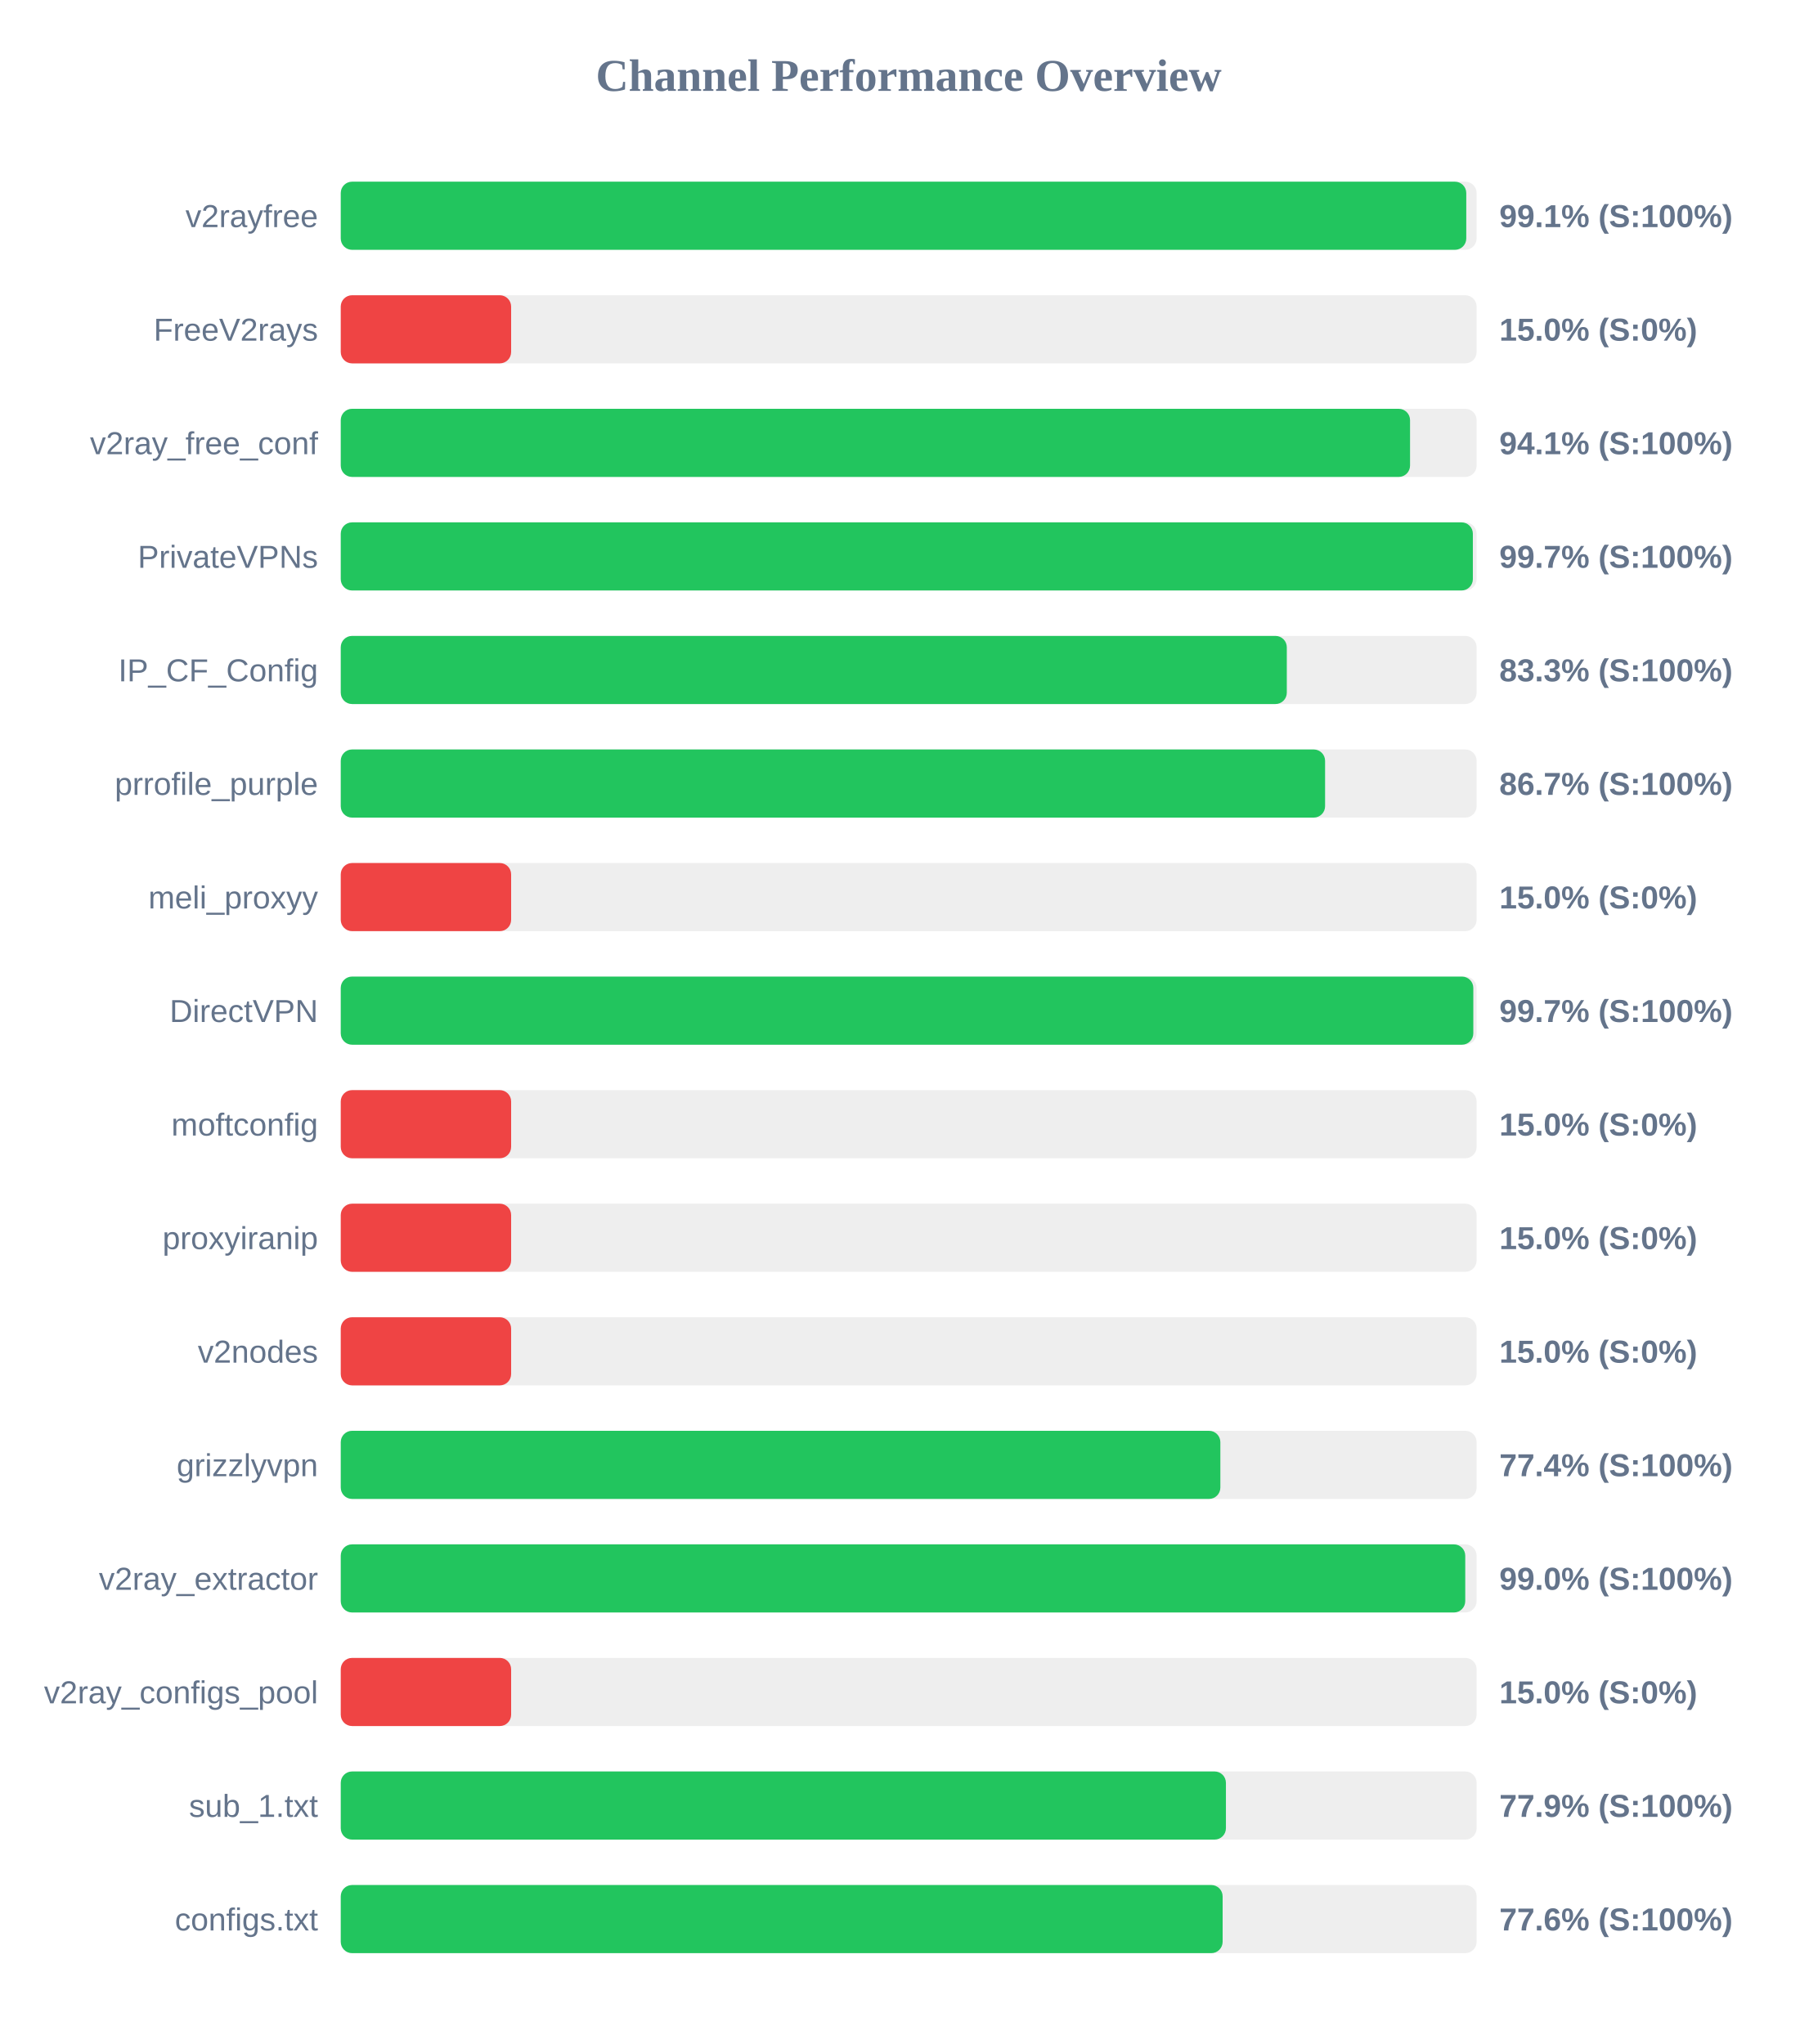
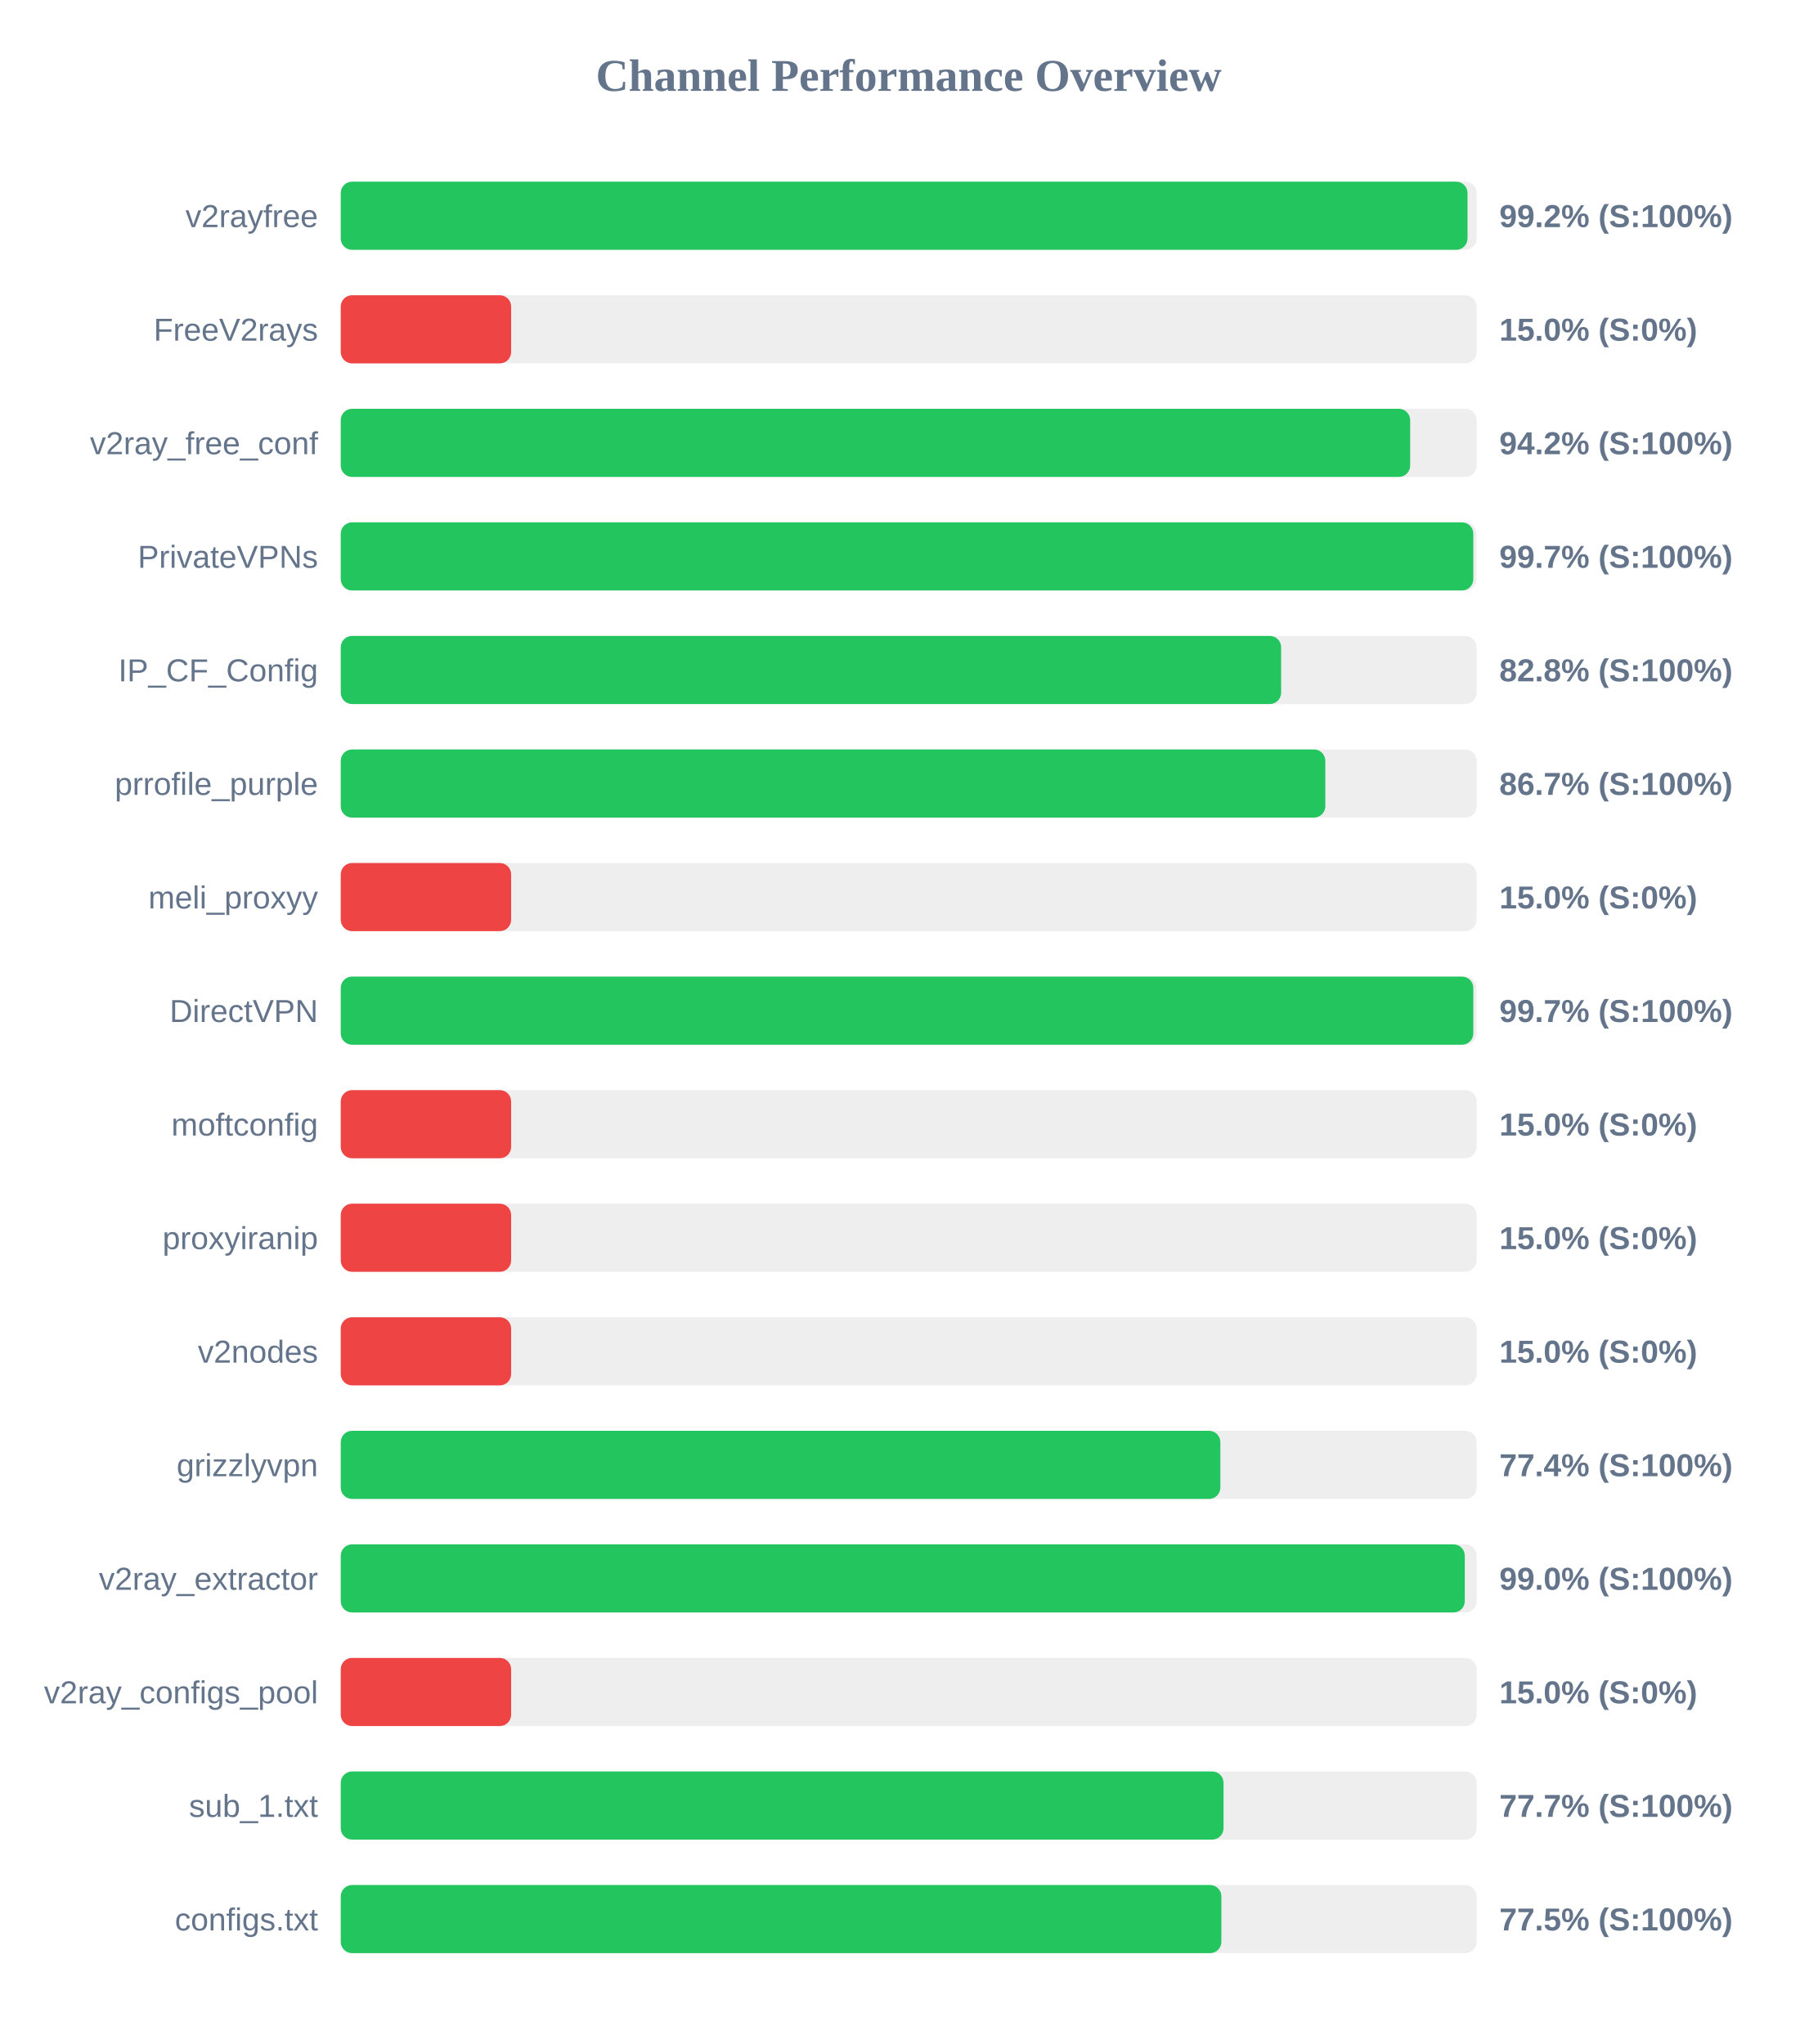
<svg xmlns="http://www.w3.org/2000/svg" width="800" height="900" version="1.1">
  <style>
        .row { font: 14px Arial; fill: #64748b; }
        .score { font: bold 14px Arial; fill: #64748b; }
    </style>
  <text x="400" y="40" text-anchor="middle" font-size="20px" font-weight="bold" fill="#64748b">Channel Performance Overview</text>
  <rect x="150" y="80" width="500" height="30" fill="#eee" rx="5" />
-   <rect x="150" y="80" width="495.45" height="30" fill="#22c55e" rx="5" />
+   <rect x="150" y="80" width="496.0" height="30" fill="#22c55e" rx="5" />
  <text x="140" y="100" text-anchor="end" class="row">v2rayfree</text>
-   <text x="660" y="100" text-anchor="start" class="score">99.1% (S:100%)</text>
+   <text x="660" y="100" text-anchor="start" class="score">99.2% (S:100%)</text>
  <rect x="150" y="130" width="500" height="30" fill="#eee" rx="5" />
  <rect x="150" y="130" width="75.0" height="30" fill="#ef4444" rx="5" />
  <text x="140" y="150" text-anchor="end" class="row">FreeV2rays</text>
  <text x="660" y="150" text-anchor="start" class="score">15.0% (S:0%)</text>
  <rect x="150" y="180" width="500" height="30" fill="#eee" rx="5" />
-   <rect x="150" y="180" width="470.7" height="30" fill="#22c55e" rx="5" />
+   <rect x="150" y="180" width="470.75" height="30" fill="#22c55e" rx="5" />
  <text x="140" y="200" text-anchor="end" class="row">v2ray_free_conf</text>
-   <text x="660" y="200" text-anchor="start" class="score">94.1% (S:100%)</text>
+   <text x="660" y="200" text-anchor="start" class="score">94.2% (S:100%)</text>
  <rect x="150" y="230" width="500" height="30" fill="#eee" rx="5" />
-   <rect x="150" y="230" width="498.35" height="30" fill="#22c55e" rx="5" />
+   <rect x="150" y="230" width="498.55" height="30" fill="#22c55e" rx="5" />
  <text x="140" y="250" text-anchor="end" class="row">PrivateVPNs</text>
  <text x="660" y="250" text-anchor="start" class="score">99.7% (S:100%)</text>
  <rect x="150" y="280" width="500" height="30" fill="#eee" rx="5" />
-   <rect x="150" y="280" width="416.45" height="30" fill="#22c55e" rx="5" />
+   <rect x="150" y="280" width="413.95" height="30" fill="#22c55e" rx="5" />
  <text x="140" y="300" text-anchor="end" class="row">IP_CF_Config</text>
-   <text x="660" y="300" text-anchor="start" class="score">83.3% (S:100%)</text>
+   <text x="660" y="300" text-anchor="start" class="score">82.8% (S:100%)</text>
  <rect x="150" y="330" width="500" height="30" fill="#eee" rx="5" />
-   <rect x="150" y="330" width="433.3" height="30" fill="#22c55e" rx="5" />
+   <rect x="150" y="330" width="433.4" height="30" fill="#22c55e" rx="5" />
  <text x="140" y="350" text-anchor="end" class="row">prrofile_purple</text>
  <text x="660" y="350" text-anchor="start" class="score">86.7% (S:100%)</text>
  <rect x="150" y="380" width="500" height="30" fill="#eee" rx="5" />
  <rect x="150" y="380" width="75.0" height="30" fill="#ef4444" rx="5" />
  <text x="140" y="400" text-anchor="end" class="row">meli_proxyy</text>
  <text x="660" y="400" text-anchor="start" class="score">15.0% (S:0%)</text>
  <rect x="150" y="430" width="500" height="30" fill="#eee" rx="5" />
  <rect x="150" y="430" width="498.55" height="30" fill="#22c55e" rx="5" />
  <text x="140" y="450" text-anchor="end" class="row">DirectVPN</text>
  <text x="660" y="450" text-anchor="start" class="score">99.7% (S:100%)</text>
  <rect x="150" y="480" width="500" height="30" fill="#eee" rx="5" />
  <rect x="150" y="480" width="75.0" height="30" fill="#ef4444" rx="5" />
  <text x="140" y="500" text-anchor="end" class="row">moftconfig</text>
  <text x="660" y="500" text-anchor="start" class="score">15.0% (S:0%)</text>
  <rect x="150" y="530" width="500" height="30" fill="#eee" rx="5" />
  <rect x="150" y="530" width="75.0" height="30" fill="#ef4444" rx="5" />
  <text x="140" y="550" text-anchor="end" class="row">proxyiranip</text>
  <text x="660" y="550" text-anchor="start" class="score">15.0% (S:0%)</text>
  <rect x="150" y="580" width="500" height="30" fill="#eee" rx="5" />
  <rect x="150" y="580" width="75.0" height="30" fill="#ef4444" rx="5" />
  <text x="140" y="600" text-anchor="end" class="row">v2nodes</text>
  <text x="660" y="600" text-anchor="start" class="score">15.0% (S:0%)</text>
  <rect x="150" y="630" width="500" height="30" fill="#eee" rx="5" />
  <rect x="150" y="630" width="387.2" height="30" fill="#22c55e" rx="5" />
  <text x="140" y="650" text-anchor="end" class="row">grizzlyvpn</text>
  <text x="660" y="650" text-anchor="start" class="score">77.4% (S:100%)</text>
  <rect x="150" y="680" width="500" height="30" fill="#eee" rx="5" />
-   <rect x="150" y="680" width="495.0" height="30" fill="#22c55e" rx="5" />
+   <rect x="150" y="680" width="494.8" height="30" fill="#22c55e" rx="5" />
  <text x="140" y="700" text-anchor="end" class="row">v2ray_extractor</text>
  <text x="660" y="700" text-anchor="start" class="score">99.0% (S:100%)</text>
  <rect x="150" y="730" width="500" height="30" fill="#eee" rx="5" />
  <rect x="150" y="730" width="75.0" height="30" fill="#ef4444" rx="5" />
  <text x="140" y="750" text-anchor="end" class="row">v2ray_configs_pool</text>
  <text x="660" y="750" text-anchor="start" class="score">15.0% (S:0%)</text>
  <rect x="150" y="780" width="500" height="30" fill="#eee" rx="5" />
-   <rect x="150" y="780" width="389.65" height="30" fill="#22c55e" rx="5" />
+   <rect x="150" y="780" width="388.6" height="30" fill="#22c55e" rx="5" />
  <text x="140" y="800" text-anchor="end" class="row">sub_1.txt</text>
-   <text x="660" y="800" text-anchor="start" class="score">77.9% (S:100%)</text>
+   <text x="660" y="800" text-anchor="start" class="score">77.7% (S:100%)</text>
  <rect x="150" y="830" width="500" height="30" fill="#eee" rx="5" />
-   <rect x="150" y="830" width="388.2" height="30" fill="#22c55e" rx="5" />
+   <rect x="150" y="830" width="387.65" height="30" fill="#22c55e" rx="5" />
  <text x="140" y="850" text-anchor="end" class="row">configs.txt</text>
-   <text x="660" y="850" text-anchor="start" class="score">77.6% (S:100%)</text>
+   <text x="660" y="850" text-anchor="start" class="score">77.5% (S:100%)</text>
</svg>
